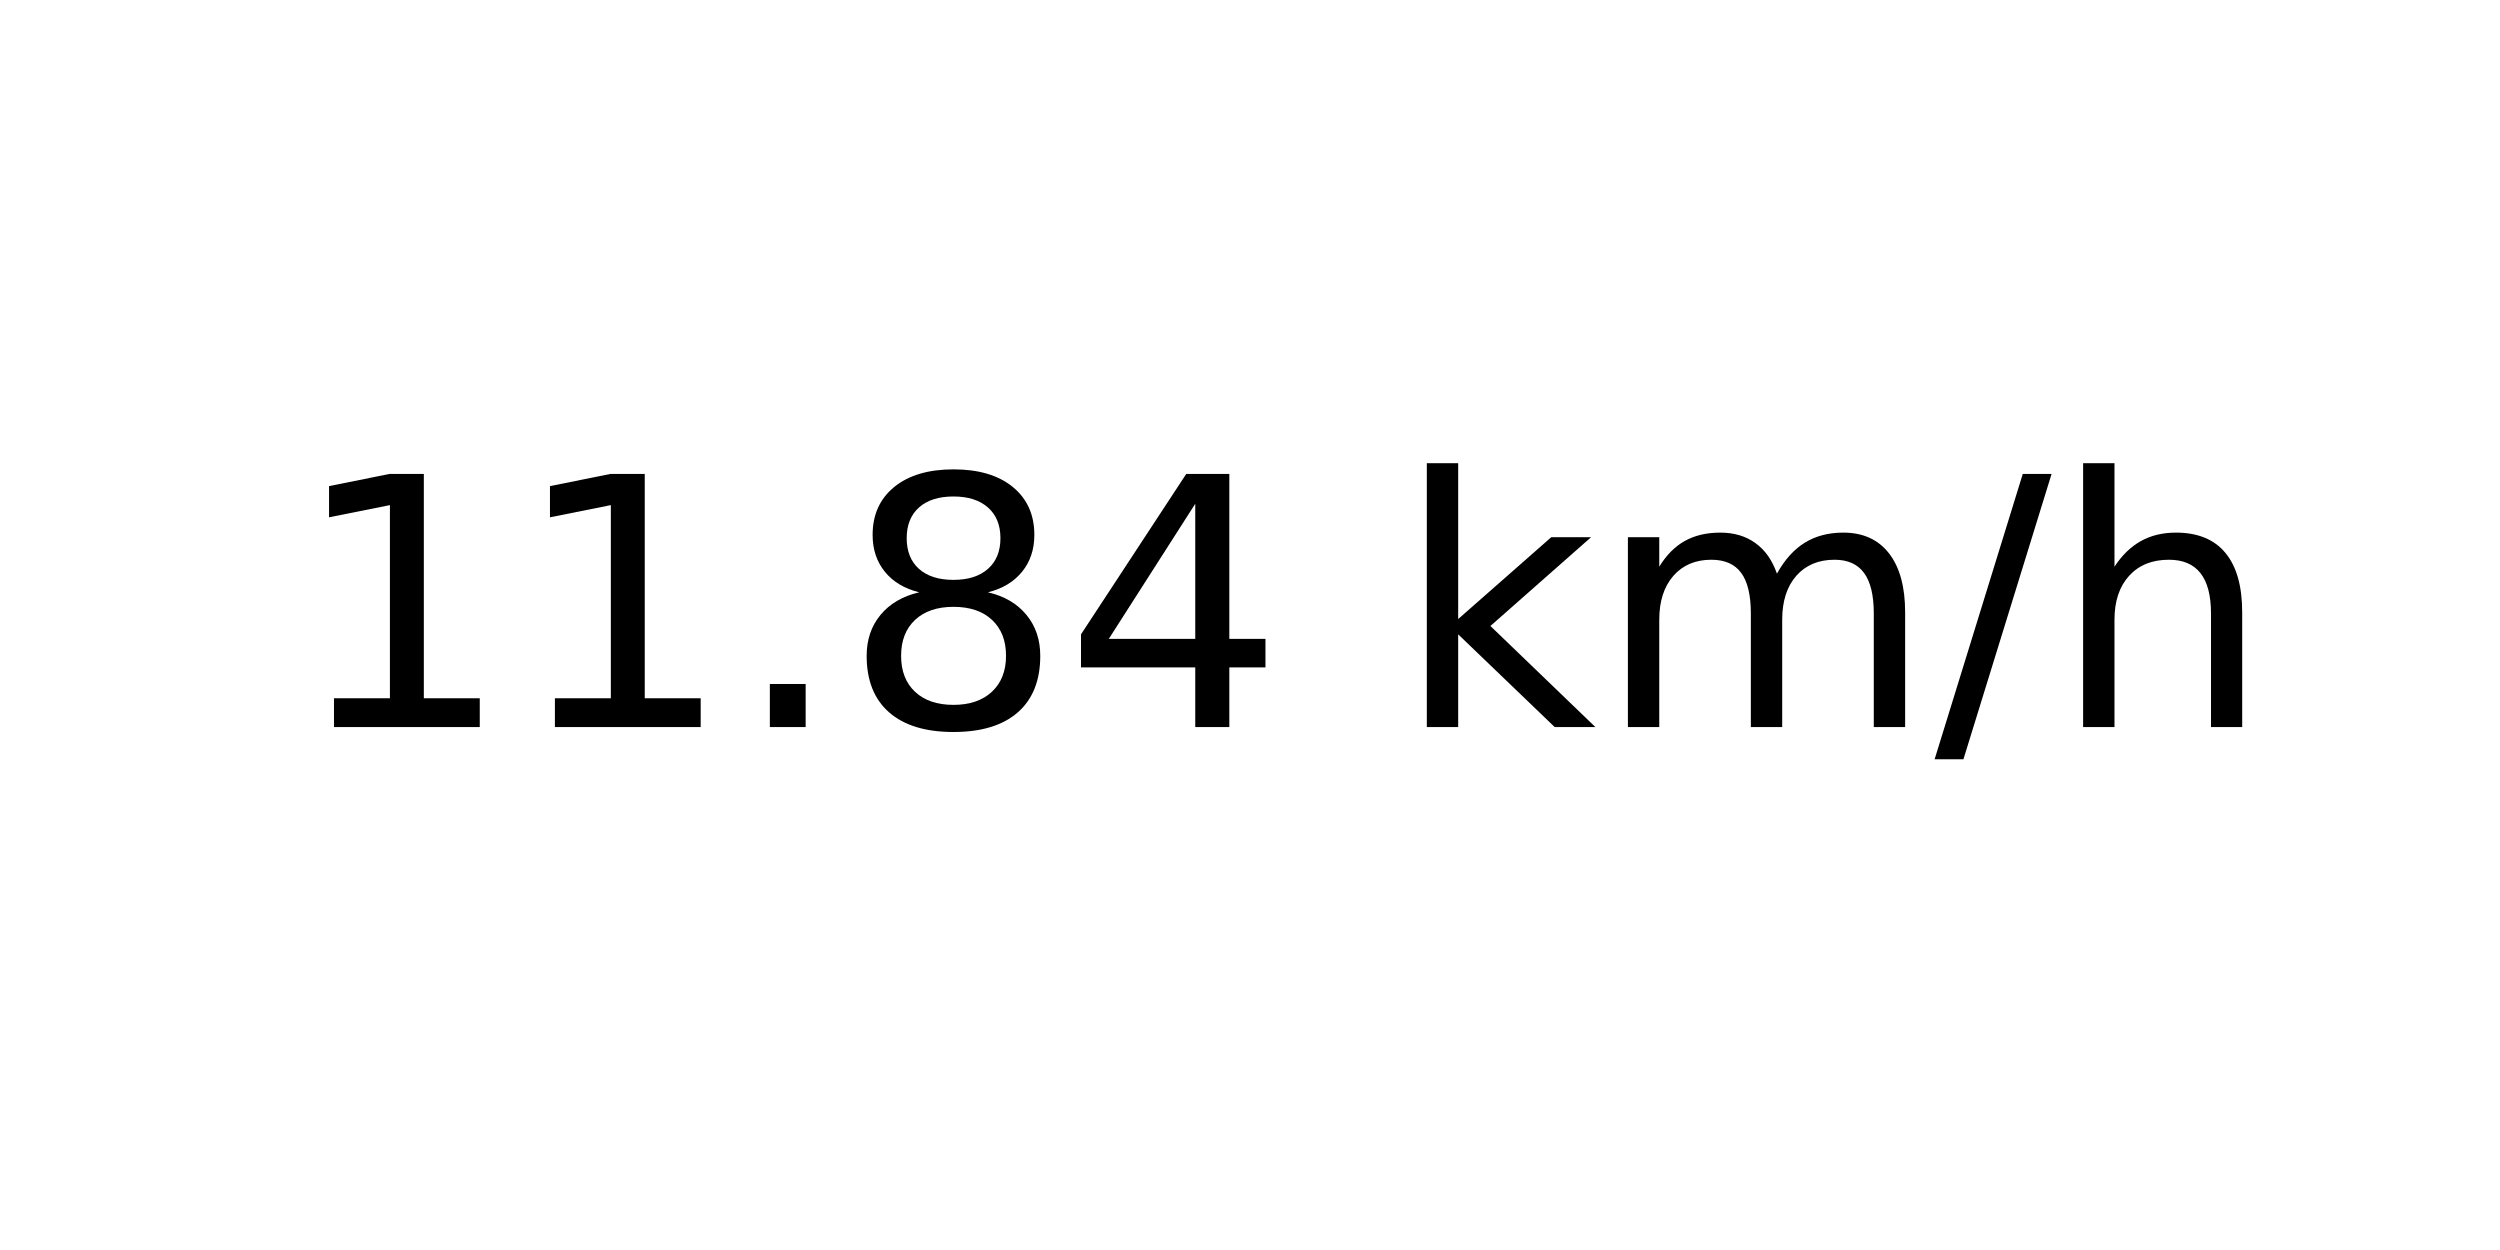
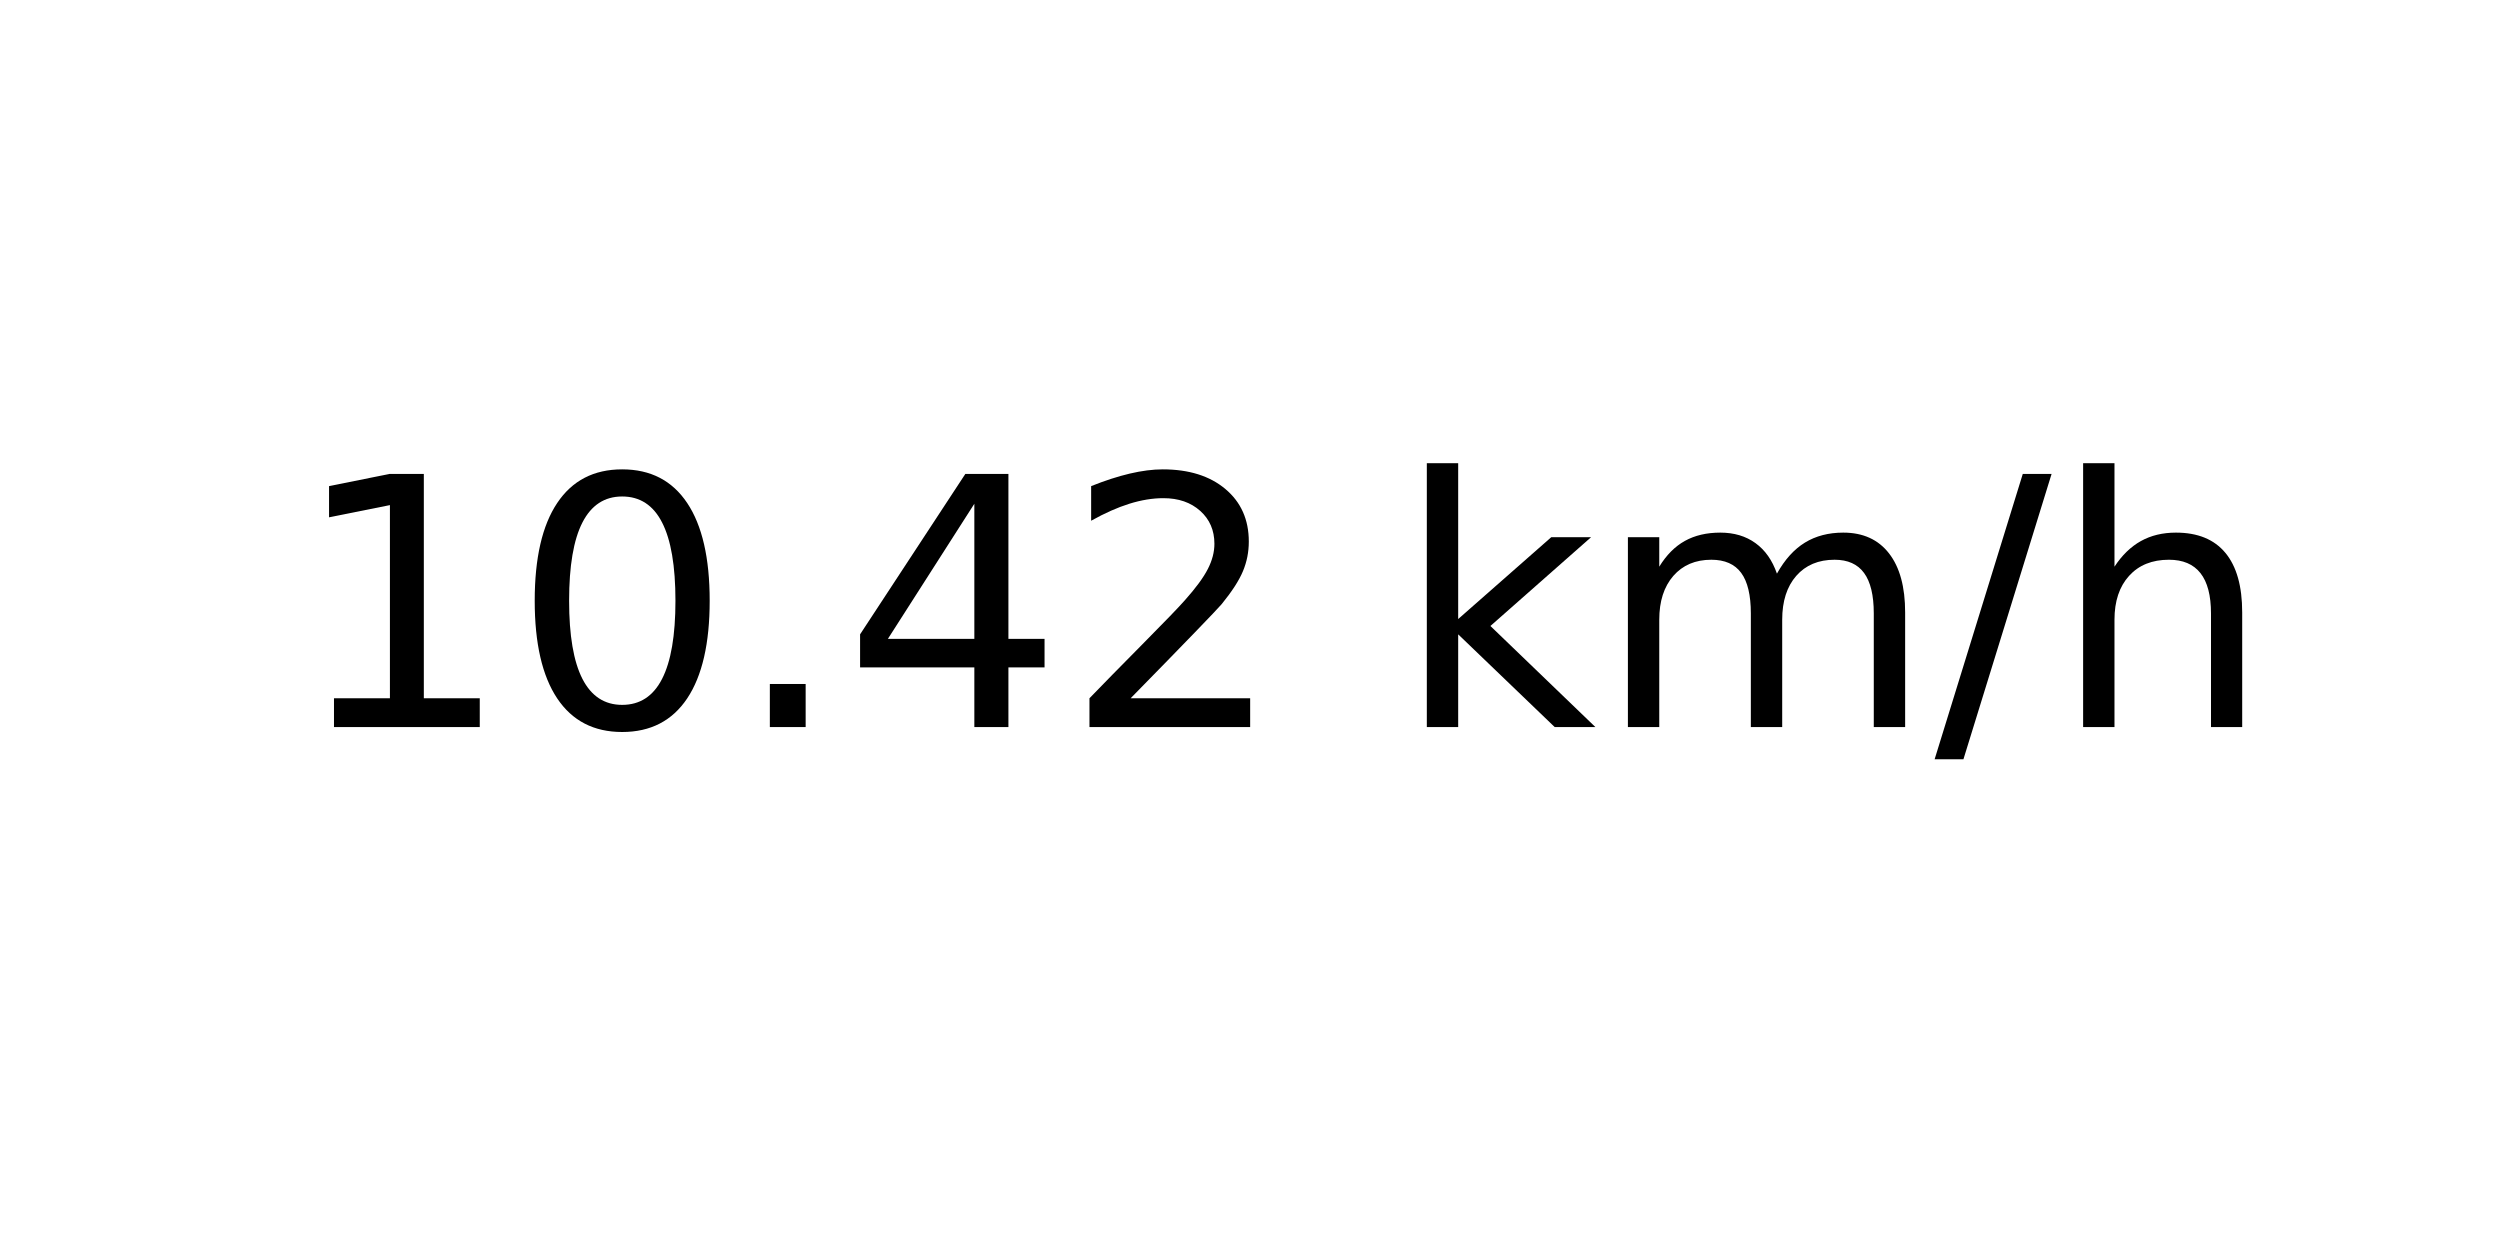
<svg xmlns="http://www.w3.org/2000/svg" xmlns:xlink="http://www.w3.org/1999/xlink" width="72pt" height="36pt" viewBox="0 0 72 36" version="1.1">
  <defs>
    <style type="text/css">*{stroke-linejoin: round; stroke-linecap: butt}</style>
  </defs>
  <g id="figure_1">
    <g id="axes_1">
      <g id="text_1">
        <g transform="translate(8.378125 20.93937) scale(0.1 -0.1)">
          <defs>
            <path id="DejaVuSans-31" d="M 794 531  L 1825 531  L 1825 4091  L 703 3866  L 703 4441  L 1819 4666  L 2450 4666  L 2450 531  L 3481 531  L 3481 0  L 794 0  L 794 531  z " transform="scale(0.015625)" />
+             <path id="DejaVuSans-30" d="M 2034 4250  Q 1547 4250 1301 3770  Q 1056 3291 1056 2328  Q 1056 1369 1301 889  Q 1547 409 2034 409  Q 2525 409 2770 889  Q 3016 1369 3016 2328  Q 3016 3291 2770 3770  Q 2525 4250 2034 4250  z M 2034 4750  Q 2819 4750 3233 4129  Q 3647 3509 3647 2328  Q 3647 1150 3233 529  Q 2819 -91 2034 -91  Q 1250 -91 836 529  Q 422 1150 422 2328  Q 422 3509 836 4129  Q 1250 4750 2034 4750  z " transform="scale(0.015625)" />
            <path id="DejaVuSans-2e" d="M 684 794  L 1344 794  L 1344 0  L 684 0  L 684 794  z " transform="scale(0.015625)" />
-             <path id="DejaVuSans-38" d="M 2034 2216  Q 1584 2216 1326 1975  Q 1069 1734 1069 1313  Q 1069 891 1326 650  Q 1584 409 2034 409  Q 2484 409 2743 651  Q 3003 894 3003 1313  Q 3003 1734 2745 1975  Q 2488 2216 2034 2216  z M 1403 2484  Q 997 2584 770 2862  Q 544 3141 544 3541  Q 544 4100 942 4425  Q 1341 4750 2034 4750  Q 2731 4750 3128 4425  Q 3525 4100 3525 3541  Q 3525 3141 3298 2862  Q 3072 2584 2669 2484  Q 3125 2378 3379 2068  Q 3634 1759 3634 1313  Q 3634 634 3220 271  Q 2806 -91 2034 -91  Q 1263 -91 848 271  Q 434 634 434 1313  Q 434 1759 690 2068  Q 947 2378 1403 2484  z M 1172 3481  Q 1172 3119 1398 2916  Q 1625 2713 2034 2713  Q 2441 2713 2670 2916  Q 2900 3119 2900 3481  Q 2900 3844 2670 4047  Q 2441 4250 2034 4250  Q 1625 4250 1398 4047  Q 1172 3844 1172 3481  z " transform="scale(0.015625)" />
            <path id="DejaVuSans-34" d="M 2419 4116  L 825 1625  L 2419 1625  L 2419 4116  z M 2253 4666  L 3047 4666  L 3047 1625  L 3713 1625  L 3713 1100  L 3047 1100  L 3047 0  L 2419 0  L 2419 1100  L 313 1100  L 313 1709  L 2253 4666  z " transform="scale(0.015625)" />
+             <path id="DejaVuSans-32" d="M 1228 531  L 3431 531  L 3431 0  L 469 0  L 469 531  Q 828 903 1448 1529  Q 2069 2156 2228 2338  Q 2531 2678 2651 2914  Q 2772 3150 2772 3378  Q 2772 3750 2511 3984  Q 2250 4219 1831 4219  Q 1534 4219 1204 4116  Q 875 4013 500 3803  L 500 4441  Q 881 4594 1212 4672  Q 1544 4750 1819 4750  Q 2544 4750 2975 4387  Q 3406 4025 3406 3419  Q 3406 3131 3298 2873  Q 3191 2616 2906 2266  Q 2828 2175 2409 1742  Q 1991 1309 1228 531  z " transform="scale(0.015625)" />
            <path id="DejaVuSans-20" transform="scale(0.015625)" />
            <path id="DejaVuSans-6b" d="M 581 4863  L 1159 4863  L 1159 1991  L 2875 3500  L 3609 3500  L 1753 1863  L 3688 0  L 2938 0  L 1159 1709  L 1159 0  L 581 0  L 581 4863  z " transform="scale(0.015625)" />
            <path id="DejaVuSans-6d" d="M 3328 2828  Q 3544 3216 3844 3400  Q 4144 3584 4550 3584  Q 5097 3584 5394 3201  Q 5691 2819 5691 2113  L 5691 0  L 5113 0  L 5113 2094  Q 5113 2597 4934 2840  Q 4756 3084 4391 3084  Q 3944 3084 3684 2787  Q 3425 2491 3425 1978  L 3425 0  L 2847 0  L 2847 2094  Q 2847 2600 2669 2842  Q 2491 3084 2119 3084  Q 1678 3084 1418 2786  Q 1159 2488 1159 1978  L 1159 0  L 581 0  L 581 3500  L 1159 3500  L 1159 2956  Q 1356 3278 1631 3431  Q 1906 3584 2284 3584  Q 2666 3584 2933 3390  Q 3200 3197 3328 2828  z " transform="scale(0.015625)" />
            <path id="DejaVuSans-2f" d="M 1625 4666  L 2156 4666  L 531 -594  L 0 -594  L 1625 4666  z " transform="scale(0.015625)" />
            <path id="DejaVuSans-68" d="M 3513 2113  L 3513 0  L 2938 0  L 2938 2094  Q 2938 2591 2744 2837  Q 2550 3084 2163 3084  Q 1697 3084 1428 2787  Q 1159 2491 1159 1978  L 1159 0  L 581 0  L 581 4863  L 1159 4863  L 1159 2956  Q 1366 3272 1645 3428  Q 1925 3584 2291 3584  Q 2894 3584 3203 3211  Q 3513 2838 3513 2113  z " transform="scale(0.015625)" />
          </defs>
          <use xlink:href="#DejaVuSans-31" />
-           <use xlink:href="#DejaVuSans-31" x="63.623" />
+           <use xlink:href="#DejaVuSans-30" x="63.623" />
          <use xlink:href="#DejaVuSans-2e" x="127.246" />
-           <use xlink:href="#DejaVuSans-38" x="159.033" />
-           <use xlink:href="#DejaVuSans-34" x="222.656" />
+           <use xlink:href="#DejaVuSans-34" x="159.033" />
+           <use xlink:href="#DejaVuSans-32" x="222.656" />
          <use xlink:href="#DejaVuSans-20" x="286.279" />
          <use xlink:href="#DejaVuSans-6b" x="318.066" />
          <use xlink:href="#DejaVuSans-6d" x="375.977" />
          <use xlink:href="#DejaVuSans-2f" x="473.389" />
          <use xlink:href="#DejaVuSans-68" x="507.08" />
        </g>
      </g>
    </g>
  </g>
</svg>
